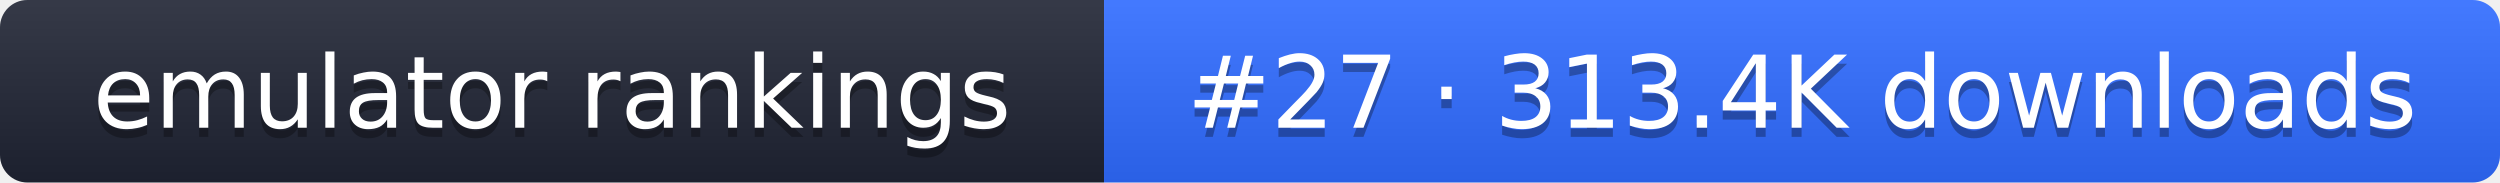
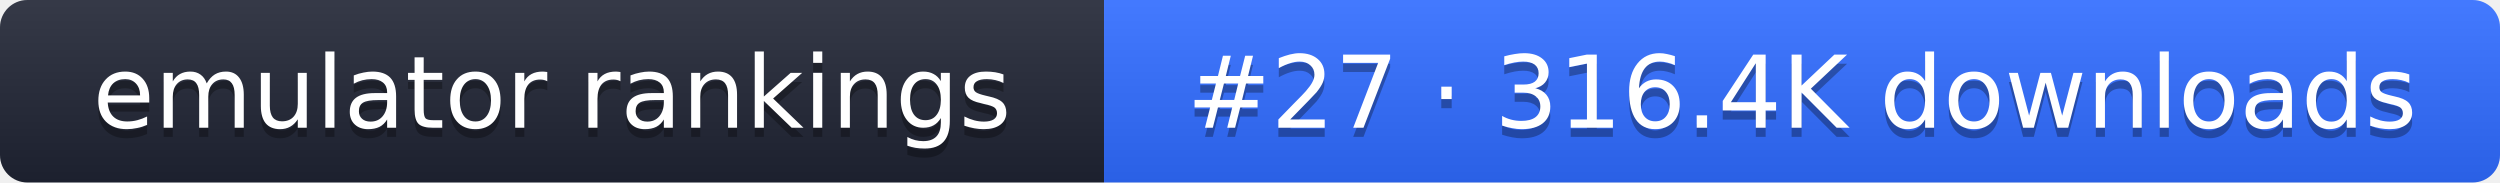
- <svg xmlns="http://www.w3.org/2000/svg" width="274" height="20" role="img" aria-label="emulator rankings: #27 · 313.4K downloads">
+ <svg xmlns="http://www.w3.org/2000/svg" width="274" height="20" role="img" aria-label="emulator rankings: #27 · 316.4K downloads">
  <linearGradient id="g" x2="0" y2="100%">
    <stop offset="0" stop-color="#fff" stop-opacity=".1" />
    <stop offset="1" stop-opacity=".1" />
  </linearGradient>
  <clipPath id="r">
    <rect width="274" height="20" rx="3" fill="#fff" />
  </clipPath>
  <g clip-path="url(#r)">
    <rect width="121" height="20" fill="#1f2433" />
    <rect x="121" width="153" height="20" fill="#2f6bff" />
    <rect width="274" height="20" fill="url(#g)" />
  </g>
  <g fill="#fff" text-anchor="middle" font-family="Verdana,DejaVu Sans,sans-serif" font-size="11">
    <text x="60.5" y="15" fill="#010101" fill-opacity=".3">emulator rankings</text>
    <text x="60.5" y="14">emulator rankings</text>
-     <text x="197.5" y="15" fill="#010101" fill-opacity=".3">#27 · 313.4K downloads</text>
-     <text x="197.5" y="14">#27 · 313.4K downloads</text>
+     <text x="197.5" y="15" fill="#010101" fill-opacity=".3">#27 · 316.4K downloads</text>
+     <text x="197.5" y="14">#27 · 316.4K downloads</text>
  </g>
</svg>
